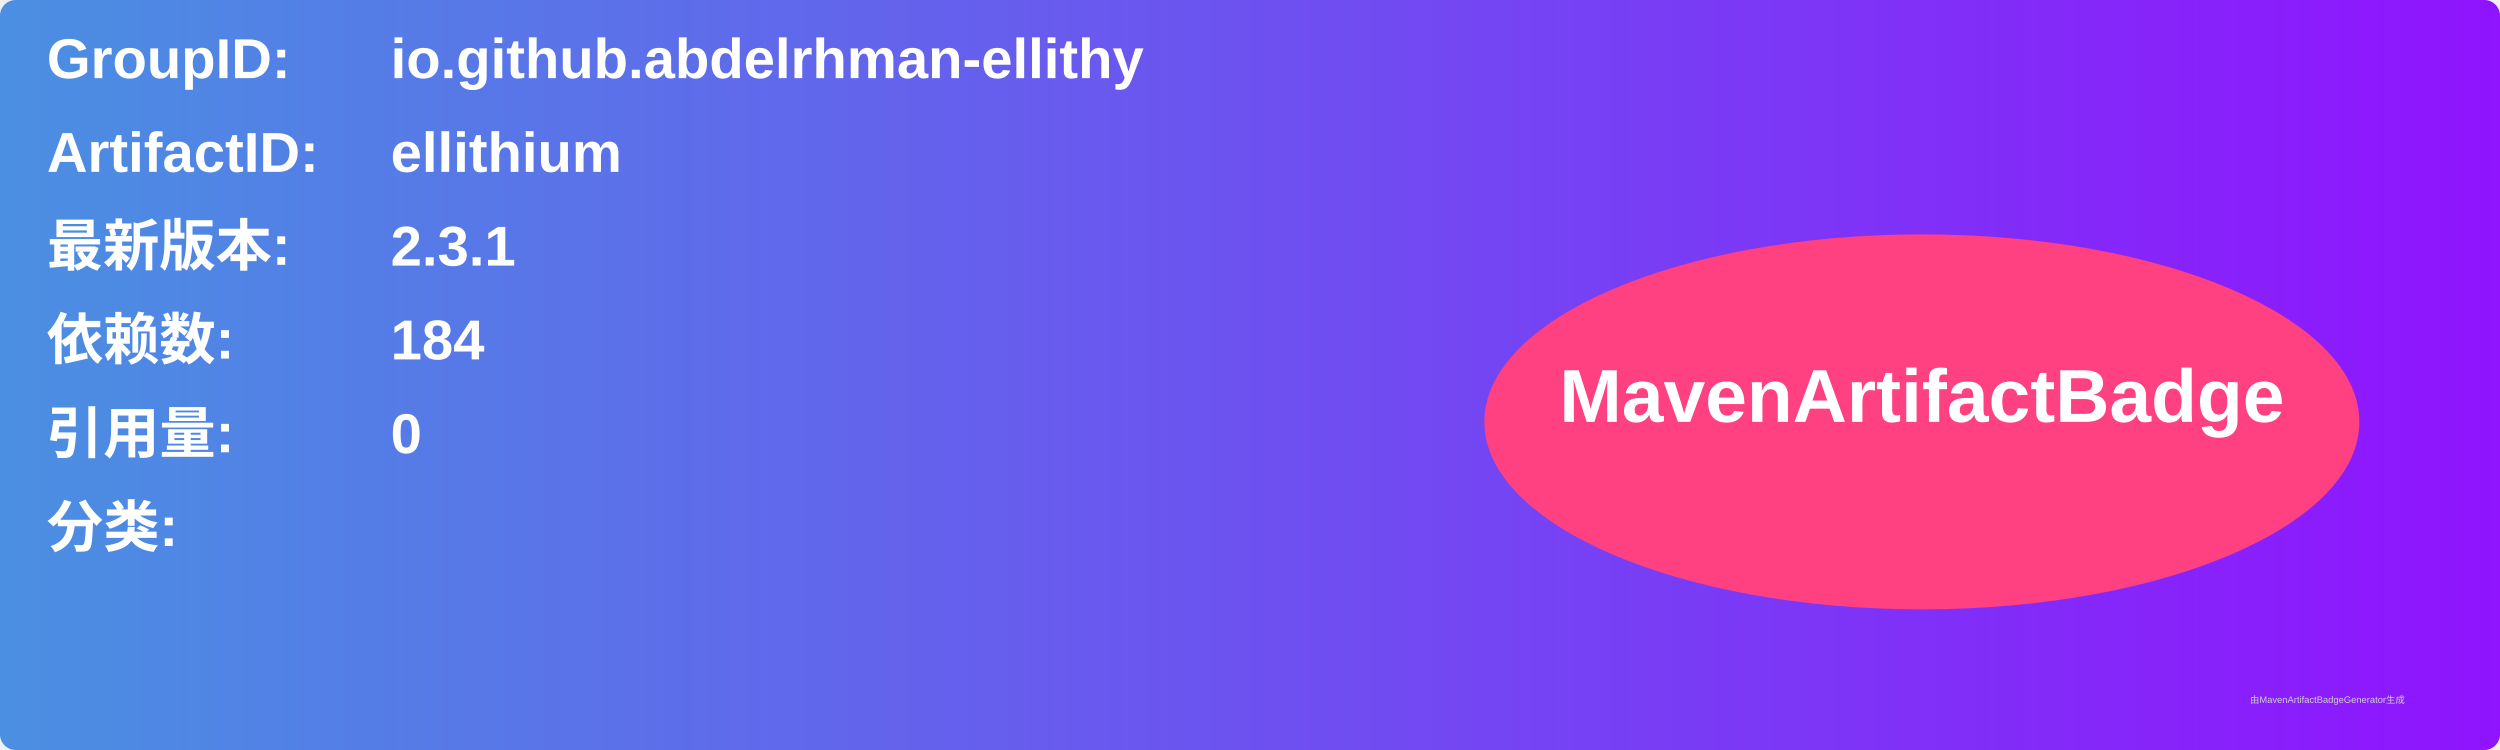
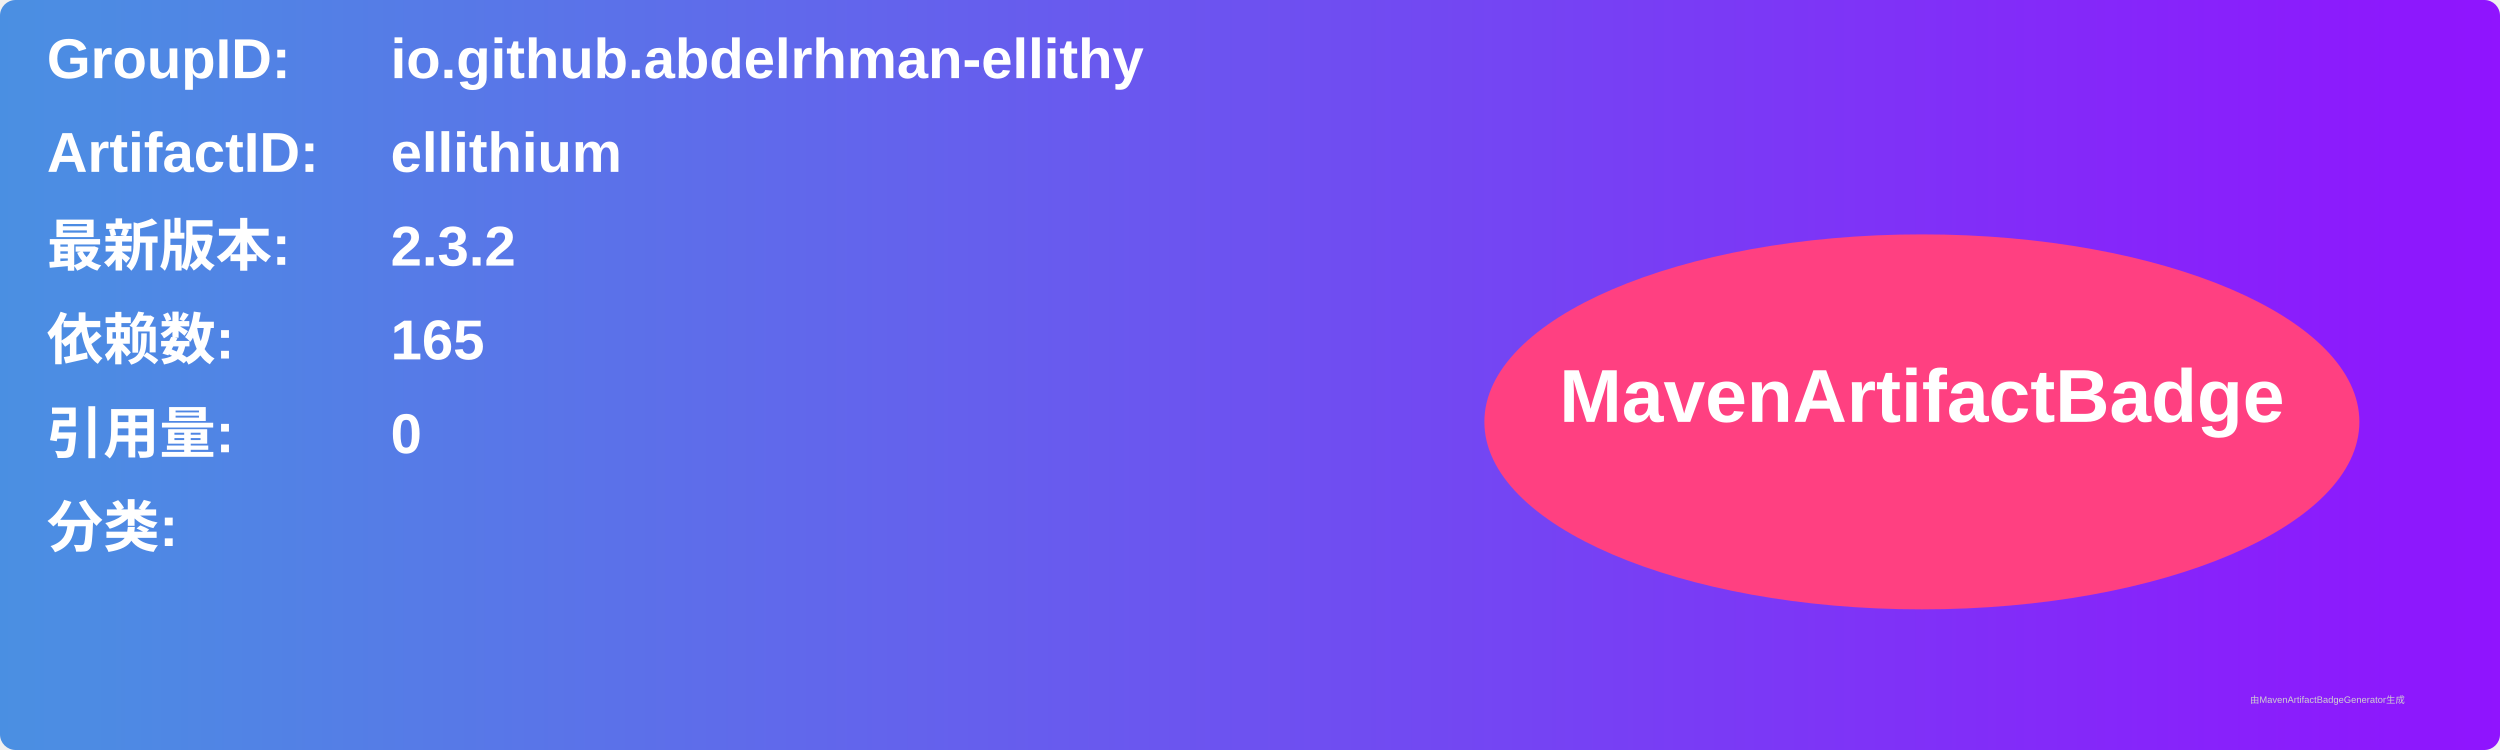
<svg xmlns="http://www.w3.org/2000/svg" width="800" height="240" viewBox="0 0 800 240">
  <linearGradient id="grad" x1="0%" y1="0%" x2="100%" y2="0%">
    <stop offset="0%" stop-color="#4a90e2" />
    <stop offset="100%" stop-color="#9013fe" />
  </linearGradient>
  <rect width="100%" height="100%" rx="5" ry="5" fill="url(#grad)" />
  <g transform="translate(15, 15)">
    <text x="0" y="10" font-family="Arial" font-size="18" fill="white" font-weight="bold" width="260">GroupID:</text>
    <text x="110" y="10" font-family="Arial" font-size="18" fill="white" font-weight="bold" width="460">io.github.abdelrhman-ellithy</text>
    <text x="0" y="40" font-family="Arial" font-size="18" fill="white" font-weight="bold" width="260">ArtifactID:</text>
    <text x="110" y="40" font-family="Arial" font-size="18" fill="white" font-weight="bold" width="460">ellithium</text>
    <text x="0" y="70" font-family="Arial" font-size="18" fill="white" font-weight="bold">最新版本:</text>
    <text x="110" y="70" font-family="Arial" font-size="18" fill="white" font-weight="bold">
-       <tspan font-weight="bold">2.3.1</tspan>
+       <tspan font-weight="bold">2.3.2</tspan>
    </text>
    <text x="0" y="100" font-family="Arial" font-size="18" fill="white" font-weight="bold">依赖数: </text>
    <text x="110" y="100" font-family="Arial" font-size="18" fill="white">
-       <tspan font-weight="bold">184</tspan>
+       <tspan font-weight="bold">165</tspan>
    </text>
    <text x="0" y="130" font-family="Arial" font-size="18" fill="white" font-weight="bold">引用量: </text>
    <text x="110" y="130" font-family="Arial" font-size="18" fill="white">
      <tspan font-weight="bold">0</tspan>
    </text>
    <text x="0" y="160" font-family="Arial" font-size="18" fill="white" font-weight="bold">分类:</text>
    <text x="10" y="190" font-family="Arial" font-size="10" fill="white">
      <tspan font-weight="bold" />
    </text>
    <ellipse cx="600" cy="120" rx="140" ry="60" fill="#ff4081" />
    <text x="600" y="120" text-anchor="middle" font-family="Arial" font-size="24" fill="white" font-weight="bold">MavenArtifactBadge</text>
  </g>
  <text x="720" y="225" font-family="Arial" font-size="3" fill="#d0d0d0">由MavenArtifactBadgeGenerator生成</text>
</svg>
